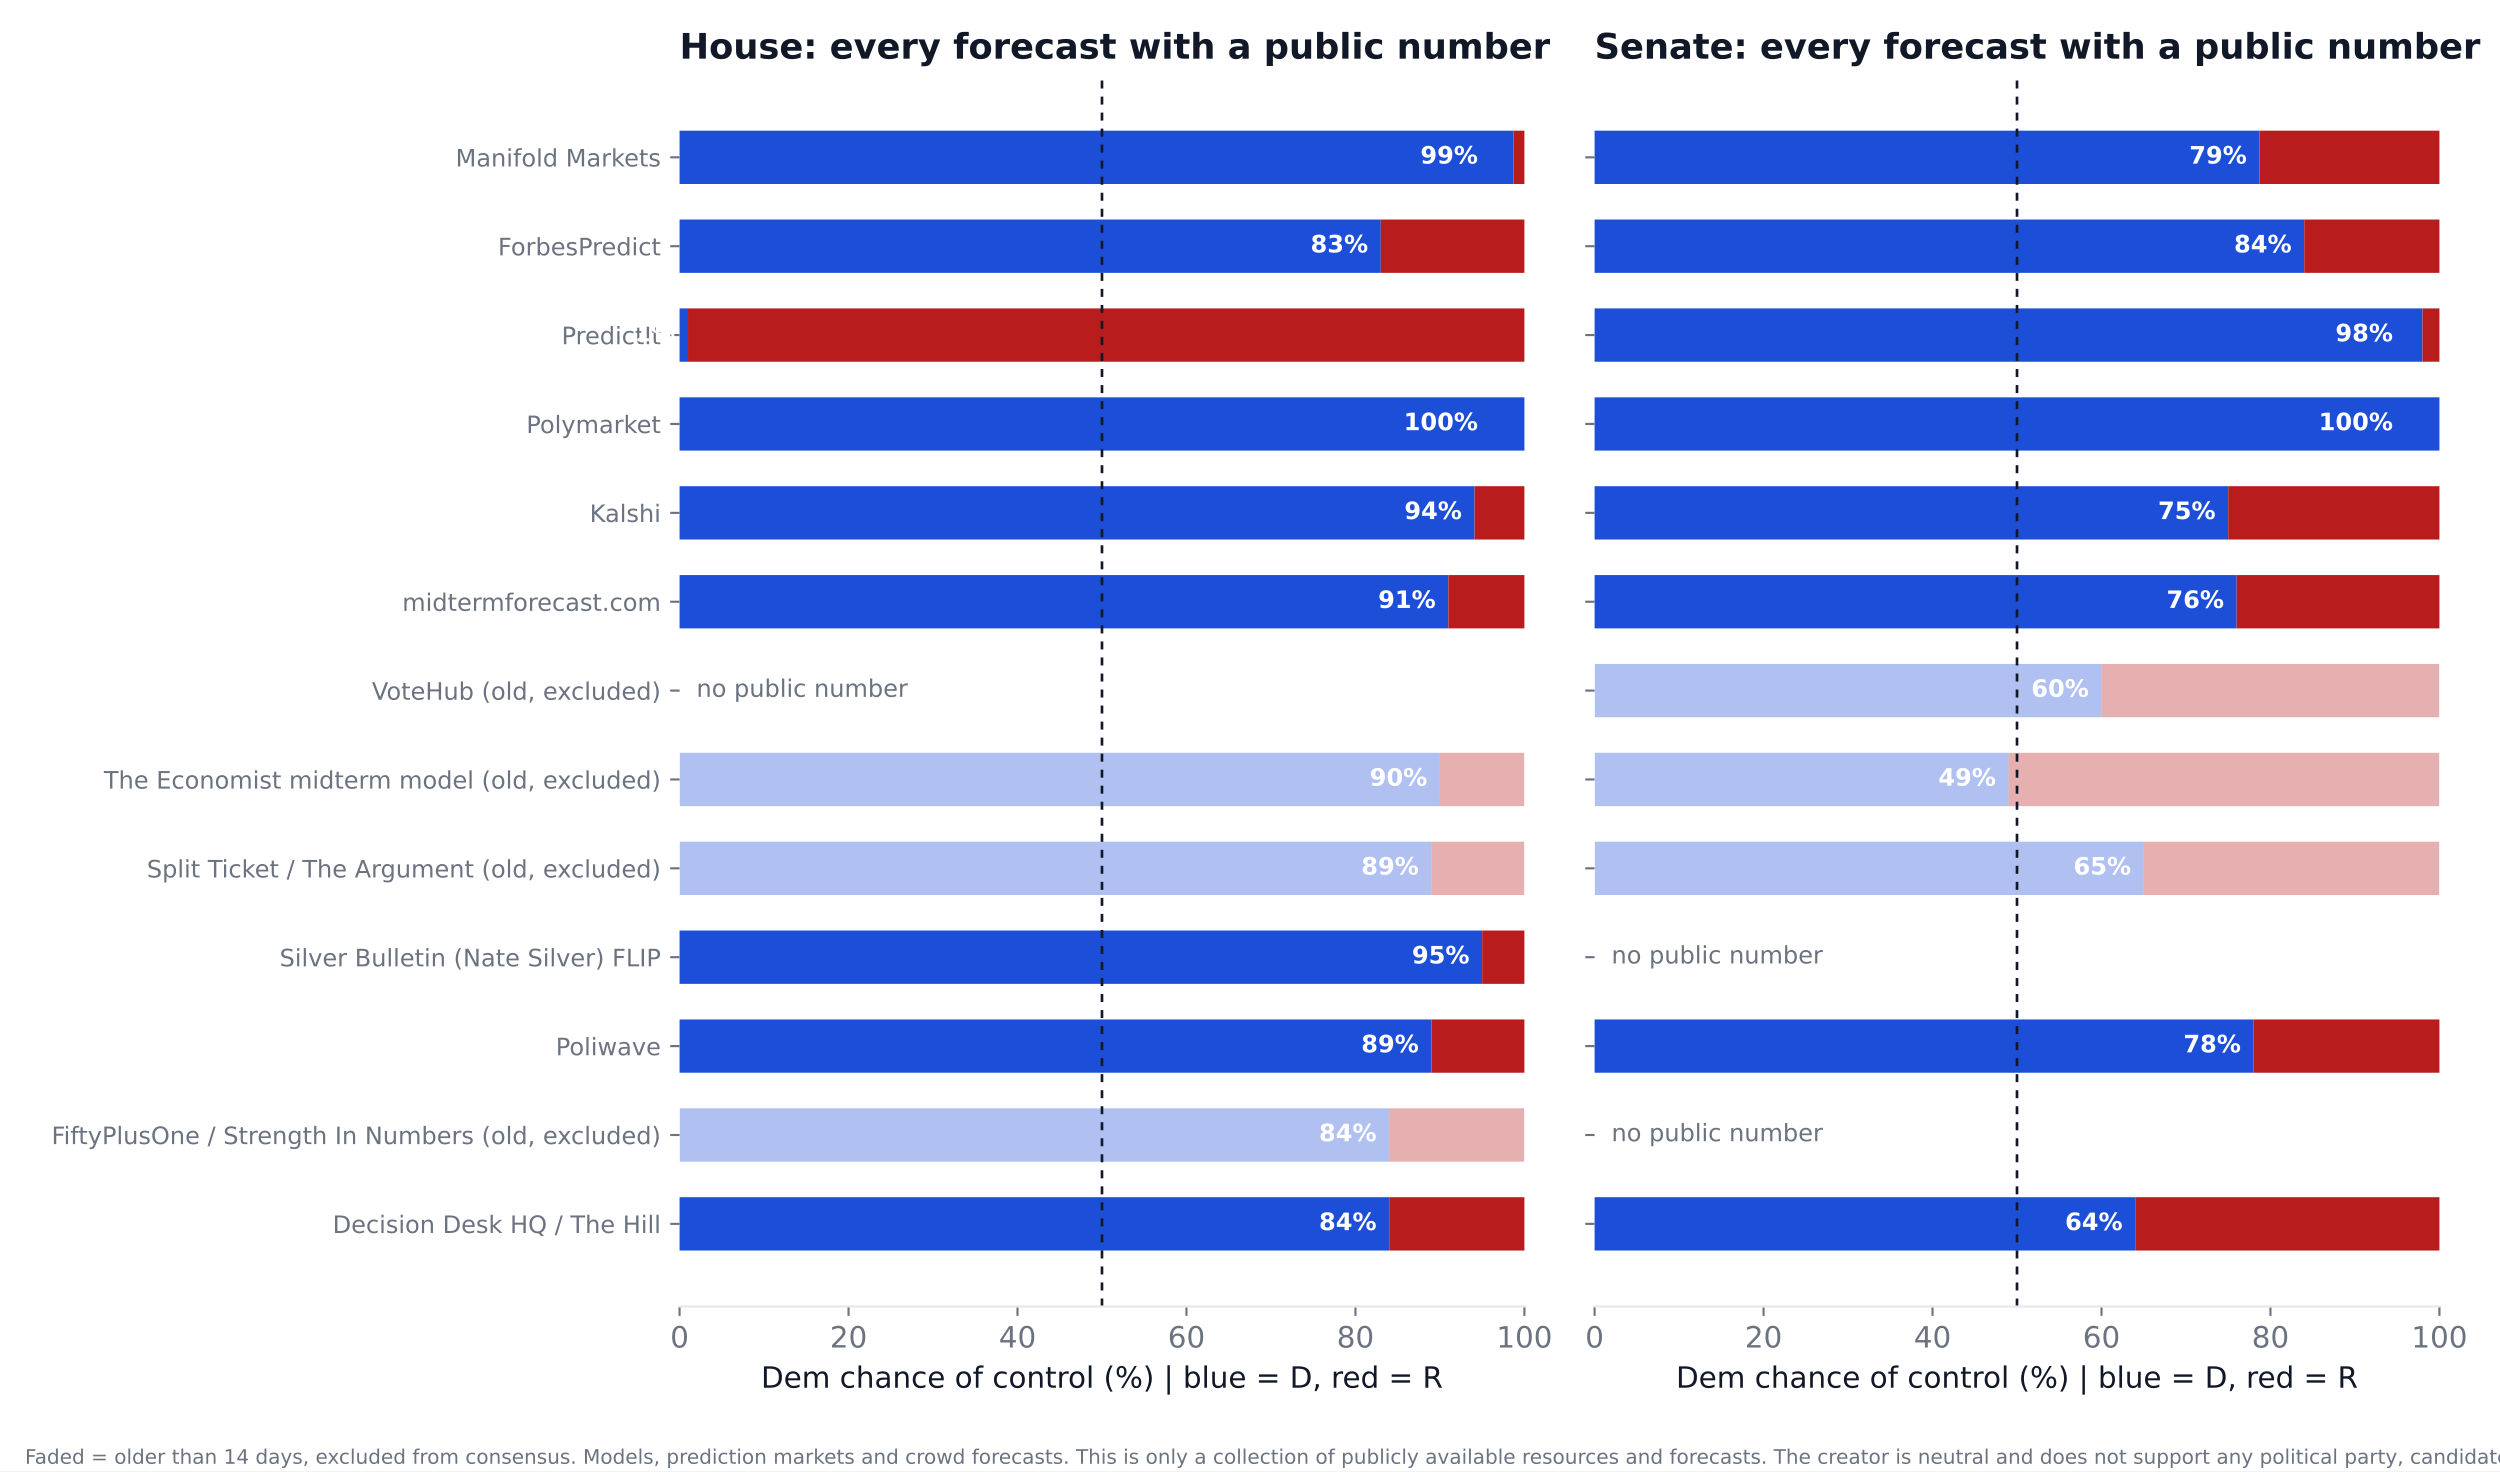
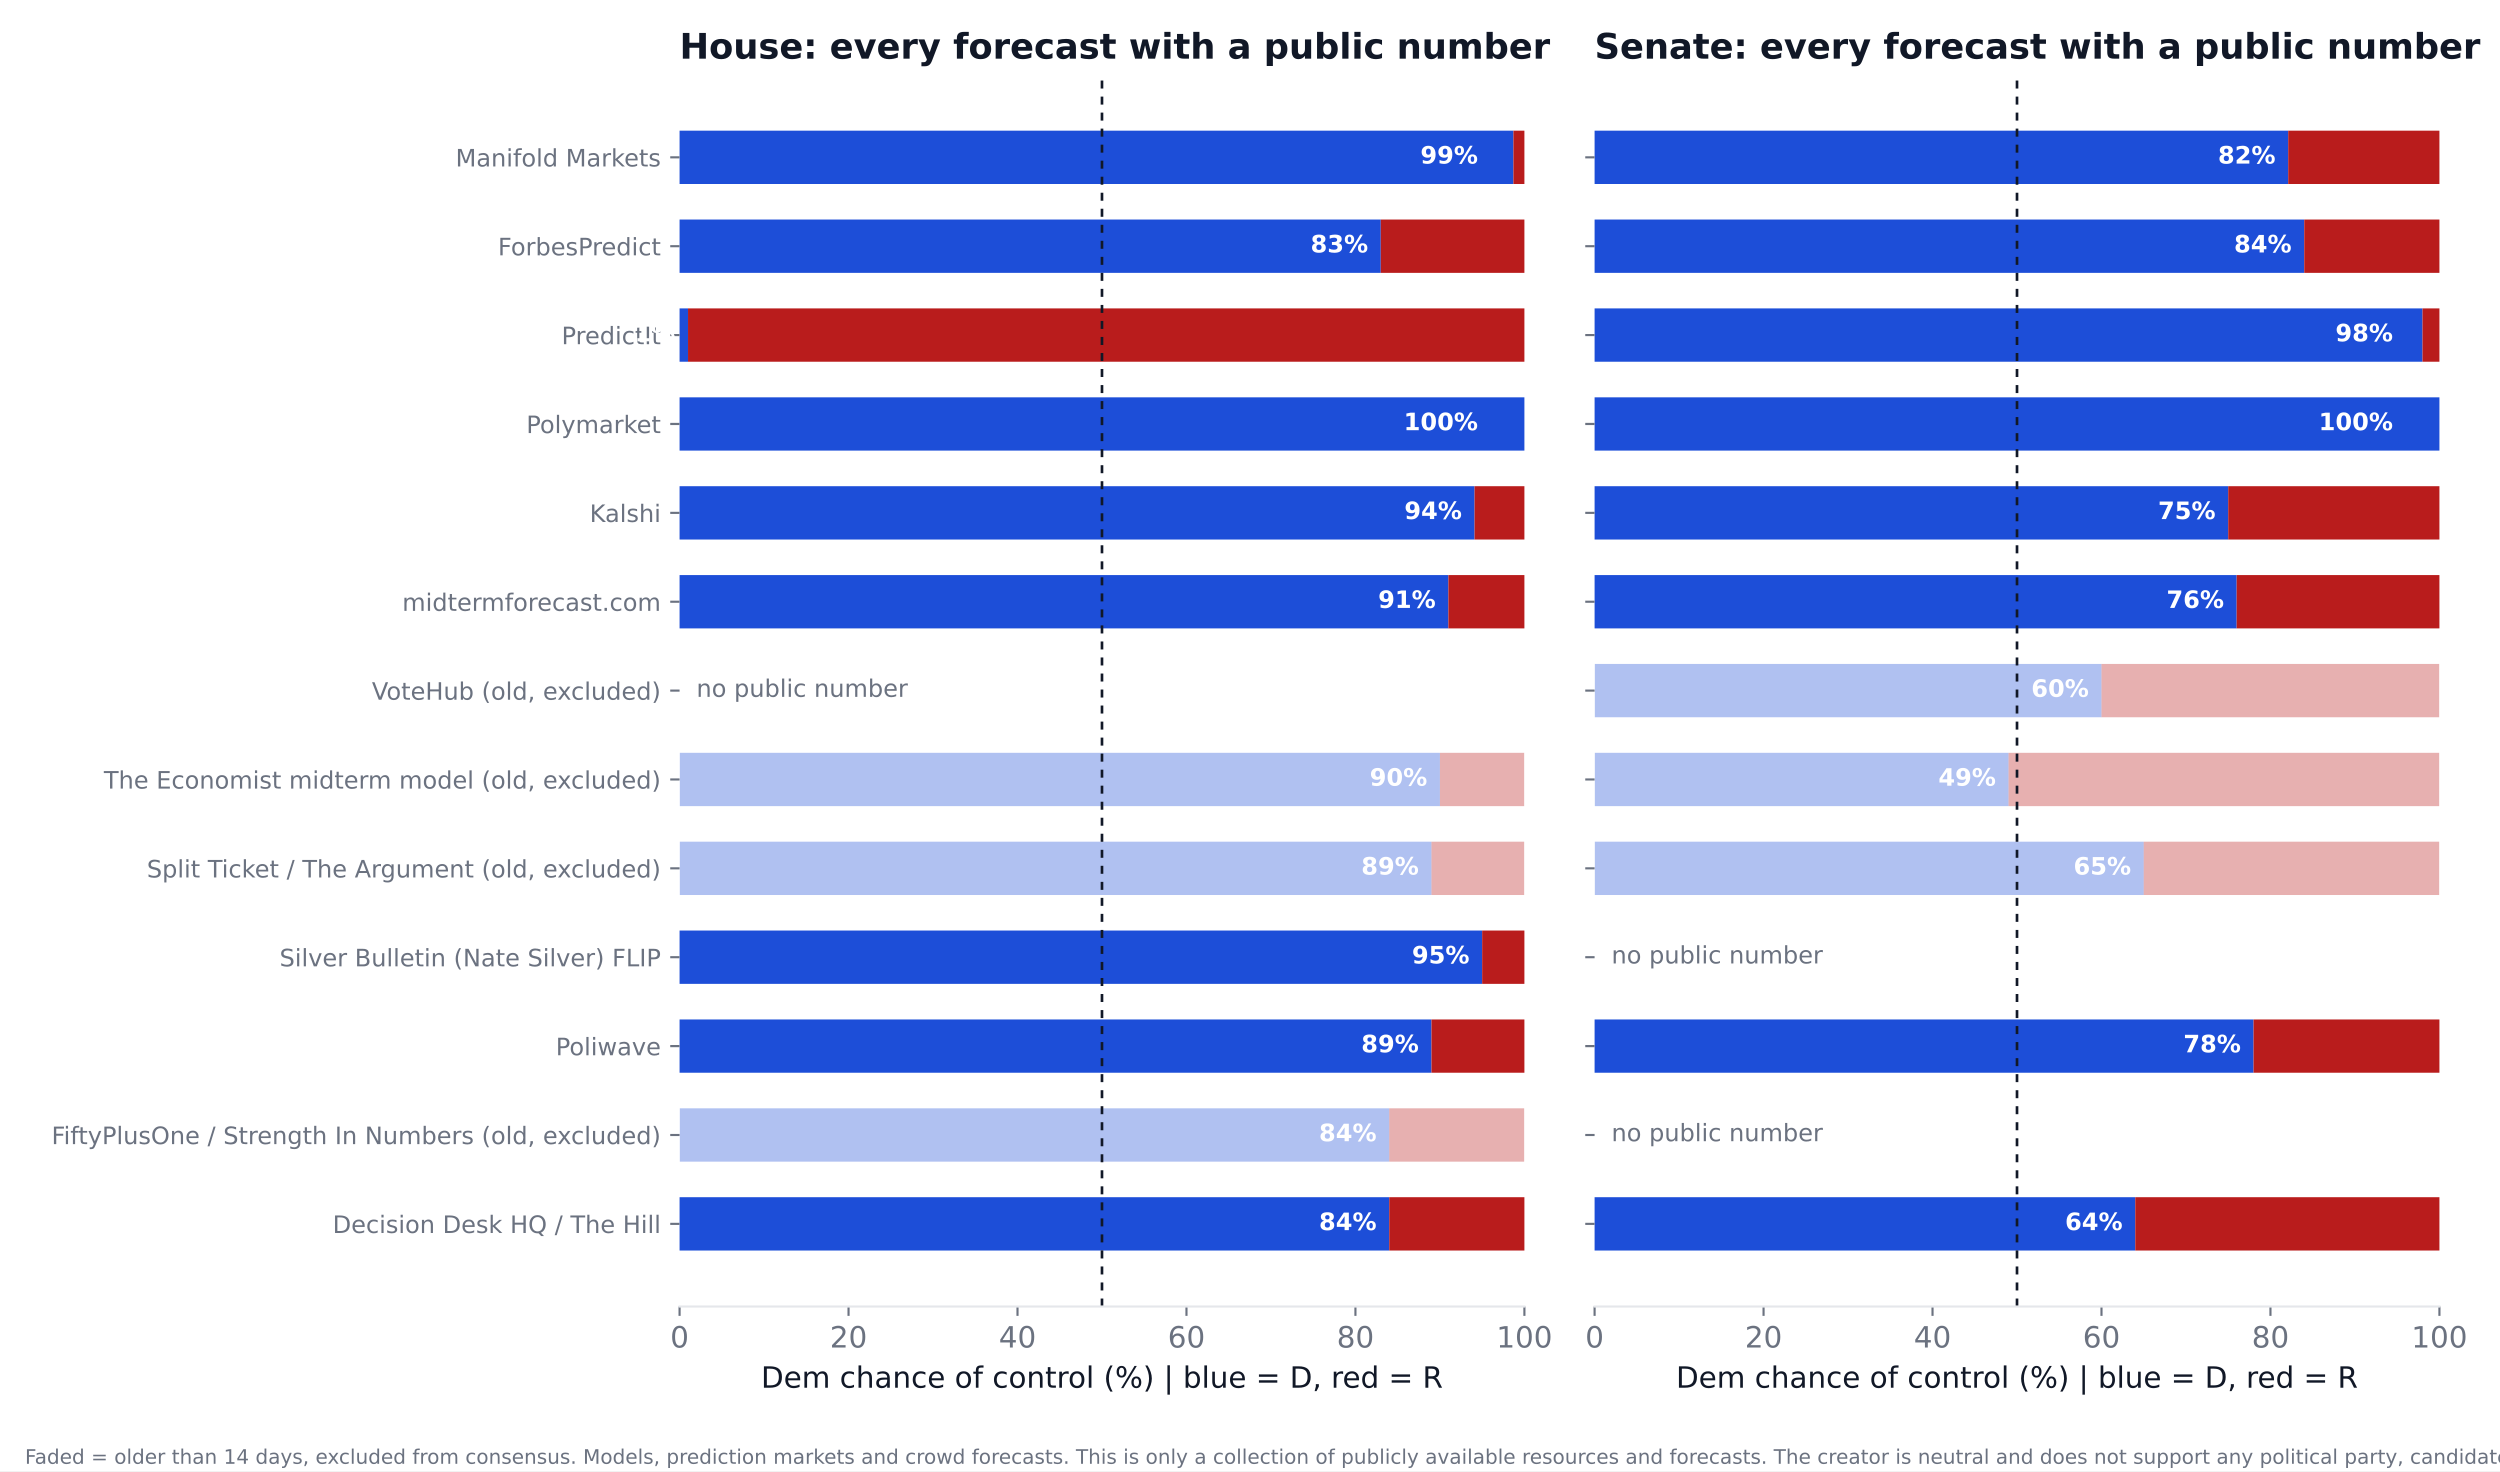
<svg xmlns="http://www.w3.org/2000/svg" xmlns:xlink="http://www.w3.org/1999/xlink" width="936pt" height="550.8pt" viewBox="0 0 936 550.8" version="1.1">
  <defs>
    <style type="text/css">*{stroke-linejoin: round; stroke-linecap: butt}</style>
  </defs>
  <g id="figure_1">
    <g id="patch_1">
      <path d="M 0 550.8  L 936 550.8  L 936 0  L 0 0  z " style="fill: #ffffff" />
    </g>
    <g id="axes_1">
      <g id="patch_2">
        <path d="M 254.433 489.159  L 570.736 489.159  L 570.736 27.96  L 254.433 27.96  z " style="fill: #ffffff" />
      </g>
      <g id="patch_3">
-         <path d="M 254.433 468.195  L 520.128 468.195  L 520.128 448.23  L 254.433 448.23  z " clip-path="url(#pe085928f93)" style="fill: #1d4ed8" />
+         <path d="M 254.433 468.195  L 520.128 468.195  L 520.128 448.23  L 254.433 448.23  z " clip-path="url(#p61a0190a46)" style="fill: #1d4ed8" />
      </g>
      <g id="patch_4">
-         <path d="M 520.128 468.195  L 570.736 468.195  L 570.736 448.23  L 520.128 448.23  z " clip-path="url(#pe085928f93)" style="fill: #b91c1c" />
+         <path d="M 520.128 468.195  L 570.736 468.195  L 570.736 448.23  L 520.128 448.23  z " clip-path="url(#p61a0190a46)" style="fill: #b91c1c" />
      </g>
      <g id="patch_5">
-         <path d="M 254.433 434.919  L 520.128 434.919  L 520.128 414.954  L 254.433 414.954  z " clip-path="url(#pe085928f93)" style="fill: #1d4ed8; opacity: 0.35" />
+         <path d="M 254.433 434.919  L 520.128 434.919  L 520.128 414.954  L 254.433 414.954  z " clip-path="url(#p61a0190a46)" style="fill: #1d4ed8; opacity: 0.35" />
      </g>
      <g id="patch_6">
-         <path d="M 520.128 434.919  L 570.736 434.919  L 570.736 414.954  L 520.128 414.954  z " clip-path="url(#pe085928f93)" style="fill: #b91c1c; opacity: 0.35" />
+         <path d="M 520.128 434.919  L 570.736 434.919  L 570.736 414.954  L 520.128 414.954  z " clip-path="url(#p61a0190a46)" style="fill: #b91c1c; opacity: 0.35" />
      </g>
      <g id="patch_7">
-         <path d="M 254.433 401.644  L 535.943 401.644  L 535.943 381.679  L 254.433 381.679  z " clip-path="url(#pe085928f93)" style="fill: #1d4ed8" />
+         <path d="M 254.433 401.644  L 535.943 401.644  L 535.943 381.679  L 254.433 381.679  z " clip-path="url(#p61a0190a46)" style="fill: #1d4ed8" />
      </g>
      <g id="patch_8">
-         <path d="M 535.943 401.644  L 570.736 401.644  L 570.736 381.679  L 535.943 381.679  z " clip-path="url(#pe085928f93)" style="fill: #b91c1c" />
+         <path d="M 535.943 401.644  L 570.736 401.644  L 570.736 381.679  L 535.943 381.679  z " clip-path="url(#p61a0190a46)" style="fill: #b91c1c" />
      </g>
      <g id="patch_9">
-         <path d="M 254.433 368.368  L 554.921 368.368  L 554.921 348.403  L 254.433 348.403  z " clip-path="url(#pe085928f93)" style="fill: #1d4ed8" />
+         <path d="M 254.433 368.368  L 554.921 368.368  L 554.921 348.403  L 254.433 348.403  z " clip-path="url(#p61a0190a46)" style="fill: #1d4ed8" />
      </g>
      <g id="patch_10">
-         <path d="M 554.921 368.368  L 570.736 368.368  L 570.736 348.403  L 554.921 348.403  z " clip-path="url(#pe085928f93)" style="fill: #b91c1c" />
+         <path d="M 554.921 368.368  L 570.736 368.368  L 570.736 348.403  L 554.921 348.403  z " clip-path="url(#p61a0190a46)" style="fill: #b91c1c" />
      </g>
      <g id="patch_11">
-         <path d="M 254.433 335.093  L 535.943 335.093  L 535.943 315.128  L 254.433 315.128  z " clip-path="url(#pe085928f93)" style="fill: #1d4ed8; opacity: 0.35" />
+         <path d="M 254.433 335.093  L 535.943 335.093  L 535.943 315.128  L 254.433 315.128  z " clip-path="url(#p61a0190a46)" style="fill: #1d4ed8; opacity: 0.35" />
      </g>
      <g id="patch_12">
-         <path d="M 535.943 335.093  L 570.736 335.093  L 570.736 315.128  L 535.943 315.128  z " clip-path="url(#pe085928f93)" style="fill: #b91c1c; opacity: 0.35" />
+         <path d="M 535.943 335.093  L 570.736 335.093  L 570.736 315.128  L 535.943 315.128  z " clip-path="url(#p61a0190a46)" style="fill: #b91c1c; opacity: 0.35" />
      </g>
      <g id="patch_13">
-         <path d="M 254.433 301.817  L 539.106 301.817  L 539.106 281.852  L 254.433 281.852  z " clip-path="url(#pe085928f93)" style="fill: #1d4ed8; opacity: 0.35" />
+         <path d="M 254.433 301.817  L 539.106 301.817  L 539.106 281.852  L 254.433 281.852  z " clip-path="url(#p61a0190a46)" style="fill: #1d4ed8; opacity: 0.35" />
      </g>
      <g id="patch_14">
-         <path d="M 539.106 301.817  L 570.736 301.817  L 570.736 281.852  L 539.106 281.852  z " clip-path="url(#pe085928f93)" style="fill: #b91c1c; opacity: 0.35" />
+         <path d="M 539.106 301.817  L 570.736 301.817  L 570.736 281.852  L 539.106 281.852  z " clip-path="url(#p61a0190a46)" style="fill: #b91c1c; opacity: 0.35" />
      </g>
      <g id="patch_15">
-         <path d="M 254.433 235.266  L 542.269 235.266  L 542.269 215.301  L 254.433 215.301  z " clip-path="url(#pe085928f93)" style="fill: #1d4ed8" />
+         <path d="M 254.433 235.266  L 542.269 235.266  L 542.269 215.301  L 254.433 215.301  z " clip-path="url(#p61a0190a46)" style="fill: #1d4ed8" />
      </g>
      <g id="patch_16">
-         <path d="M 542.269 235.266  L 570.736 235.266  L 570.736 215.301  L 542.269 215.301  z " clip-path="url(#pe085928f93)" style="fill: #b91c1c" />
+         <path d="M 542.269 235.266  L 570.736 235.266  L 570.736 215.301  L 542.269 215.301  z " clip-path="url(#p61a0190a46)" style="fill: #b91c1c" />
      </g>
      <g id="patch_17">
-         <path d="M 254.433 201.991  L 552.074 201.991  L 552.074 182.026  L 254.433 182.026  z " clip-path="url(#pe085928f93)" style="fill: #1d4ed8" />
+         <path d="M 254.433 201.991  L 552.074 201.991  L 552.074 182.026  L 254.433 182.026  z " clip-path="url(#p61a0190a46)" style="fill: #1d4ed8" />
      </g>
      <g id="patch_18">
-         <path d="M 552.074 201.991  L 570.736 201.991  L 570.736 182.026  L 552.074 182.026  z " clip-path="url(#pe085928f93)" style="fill: #b91c1c" />
+         <path d="M 552.074 201.991  L 570.736 201.991  L 570.736 182.026  L 552.074 182.026  z " clip-path="url(#p61a0190a46)" style="fill: #b91c1c" />
      </g>
      <g id="patch_19">
-         <path d="M 254.433 168.715  L 570.736 168.715  L 570.736 148.75  L 254.433 148.75  z " clip-path="url(#pe085928f93)" style="fill: #1d4ed8" />
+         <path d="M 254.433 168.715  L 570.736 168.715  L 570.736 148.75  L 254.433 148.75  z " clip-path="url(#p61a0190a46)" style="fill: #1d4ed8" />
      </g>
      <g id="patch_20">
-         <path d="M 570.736 168.715  L 570.736 168.715  L 570.736 148.75  L 570.736 148.75  z " clip-path="url(#pe085928f93)" style="fill: #b91c1c" />
+         <path d="M 570.736 168.715  L 570.736 168.715  L 570.736 148.75  L 570.736 148.75  z " clip-path="url(#p61a0190a46)" style="fill: #b91c1c" />
      </g>
      <g id="patch_21">
-         <path d="M 254.433 135.44  L 257.596 135.44  L 257.596 115.475  L 254.433 115.475  z " clip-path="url(#pe085928f93)" style="fill: #1d4ed8" />
+         <path d="M 254.433 135.44  L 257.596 135.44  L 257.596 115.475  L 254.433 115.475  z " clip-path="url(#p61a0190a46)" style="fill: #1d4ed8" />
      </g>
      <g id="patch_22">
-         <path d="M 257.596 135.44  L 570.736 135.44  L 570.736 115.475  L 257.596 115.475  z " clip-path="url(#pe085928f93)" style="fill: #b91c1c" />
+         <path d="M 257.596 135.44  L 570.736 135.44  L 570.736 115.475  L 257.596 115.475  z " clip-path="url(#p61a0190a46)" style="fill: #b91c1c" />
      </g>
      <g id="patch_23">
-         <path d="M 254.433 102.164  L 516.965 102.164  L 516.965 82.199  L 254.433 82.199  z " clip-path="url(#pe085928f93)" style="fill: #1d4ed8" />
+         <path d="M 254.433 102.164  L 516.965 102.164  L 516.965 82.199  L 254.433 82.199  z " clip-path="url(#p61a0190a46)" style="fill: #1d4ed8" />
      </g>
      <g id="patch_24">
-         <path d="M 516.965 102.164  L 570.736 102.164  L 570.736 82.199  L 516.965 82.199  z " clip-path="url(#pe085928f93)" style="fill: #b91c1c" />
+         <path d="M 516.965 102.164  L 570.736 102.164  L 570.736 82.199  L 516.965 82.199  z " clip-path="url(#p61a0190a46)" style="fill: #b91c1c" />
      </g>
      <g id="patch_25">
-         <path d="M 254.433 68.889  L 566.624 68.889  L 566.624 48.924  L 254.433 48.924  z " clip-path="url(#pe085928f93)" style="fill: #1d4ed8" />
+         <path d="M 254.433 68.889  L 566.624 68.889  L 566.624 48.924  L 254.433 48.924  z " clip-path="url(#p61a0190a46)" style="fill: #1d4ed8" />
      </g>
      <g id="patch_26">
-         <path d="M 566.624 68.889  L 570.736 68.889  L 570.736 48.924  L 566.624 48.924  z " clip-path="url(#pe085928f93)" style="fill: #b91c1c" />
+         <path d="M 566.624 68.889  L 570.736 68.889  L 570.736 48.924  L 566.624 48.924  z " clip-path="url(#p61a0190a46)" style="fill: #b91c1c" />
      </g>
      <g id="matplotlib.axis_1">
        <g id="xtick_1">
          <g id="line2d_1">
            <defs>
-               <path id="m2297e5b538" d="M 0 0  L 0 3.5  " style="stroke: #6b7280; stroke-width: 0.8" />
+               <path id="ma696a1e3f5" d="M 0 0  L 0 3.5  " style="stroke: #6b7280; stroke-width: 0.8" />
            </defs>
            <g>
-               <use xlink:href="#m2297e5b538" x="254.433" y="489.159" style="fill: #6b7280; stroke: #6b7280; stroke-width: 0.8" />
+               <use xlink:href="#ma696a1e3f5" x="254.433" y="489.159" style="fill: #6b7280; stroke: #6b7280; stroke-width: 0.8" />
            </g>
          </g>
          <g id="text_1">
            <text style="font-size: 11px; font-family: 'DejaVu Sans'; text-anchor: middle; fill: #6b7280" x="254.433" y="504.516" transform="rotate(-0 254.4325 504.516)">0</text>
          </g>
        </g>
        <g id="xtick_2">
          <g id="line2d_2">
            <g>
-               <use xlink:href="#m2297e5b538" x="317.693" y="489.159" style="fill: #6b7280; stroke: #6b7280; stroke-width: 0.8" />
+               <use xlink:href="#ma696a1e3f5" x="317.693" y="489.159" style="fill: #6b7280; stroke: #6b7280; stroke-width: 0.8" />
            </g>
          </g>
          <g id="text_2">
            <text style="font-size: 11px; font-family: 'DejaVu Sans'; text-anchor: middle; fill: #6b7280" x="317.693" y="504.516" transform="rotate(-0 317.6932 504.516)">20</text>
          </g>
        </g>
        <g id="xtick_3">
          <g id="line2d_3">
            <g>
-               <use xlink:href="#m2297e5b538" x="380.954" y="489.159" style="fill: #6b7280; stroke: #6b7280; stroke-width: 0.8" />
+               <use xlink:href="#ma696a1e3f5" x="380.954" y="489.159" style="fill: #6b7280; stroke: #6b7280; stroke-width: 0.8" />
            </g>
          </g>
          <g id="text_3">
            <text style="font-size: 11px; font-family: 'DejaVu Sans'; text-anchor: middle; fill: #6b7280" x="380.954" y="504.516" transform="rotate(-0 380.954 504.516)">40</text>
          </g>
        </g>
        <g id="xtick_4">
          <g id="line2d_4">
            <g>
-               <use xlink:href="#m2297e5b538" x="444.215" y="489.159" style="fill: #6b7280; stroke: #6b7280; stroke-width: 0.8" />
+               <use xlink:href="#ma696a1e3f5" x="444.215" y="489.159" style="fill: #6b7280; stroke: #6b7280; stroke-width: 0.8" />
            </g>
          </g>
          <g id="text_4">
            <text style="font-size: 11px; font-family: 'DejaVu Sans'; text-anchor: middle; fill: #6b7280" x="444.215" y="504.516" transform="rotate(-0 444.2147 504.516)">60</text>
          </g>
        </g>
        <g id="xtick_5">
          <g id="line2d_5">
            <g>
-               <use xlink:href="#m2297e5b538" x="507.476" y="489.159" style="fill: #6b7280; stroke: #6b7280; stroke-width: 0.8" />
+               <use xlink:href="#ma696a1e3f5" x="507.476" y="489.159" style="fill: #6b7280; stroke: #6b7280; stroke-width: 0.8" />
            </g>
          </g>
          <g id="text_5">
            <text style="font-size: 11px; font-family: 'DejaVu Sans'; text-anchor: middle; fill: #6b7280" x="507.476" y="504.516" transform="rotate(-0 507.4755 504.516)">80</text>
          </g>
        </g>
        <g id="xtick_6">
          <g id="line2d_6">
            <g>
-               <use xlink:href="#m2297e5b538" x="570.736" y="489.159" style="fill: #6b7280; stroke: #6b7280; stroke-width: 0.8" />
+               <use xlink:href="#ma696a1e3f5" x="570.736" y="489.159" style="fill: #6b7280; stroke: #6b7280; stroke-width: 0.8" />
            </g>
          </g>
          <g id="text_6">
            <text style="font-size: 11px; font-family: 'DejaVu Sans'; text-anchor: middle; fill: #6b7280" x="570.736" y="504.516" transform="rotate(-0 570.7363 504.516)">100</text>
          </g>
        </g>
        <g id="text_7">
          <text style="font-size: 11px; font-family: 'DejaVu Sans'; text-anchor: middle; fill: #111827" x="412.584" y="519.565" transform="rotate(-0 412.5844 519.565)">Dem chance of control (%)  |  blue = D, red = R</text>
        </g>
      </g>
      <g id="matplotlib.axis_2">
        <g id="ytick_1">
          <g id="line2d_7">
            <defs>
-               <path id="m5efbb55909" d="M 0 0  L -3.5 0  " style="stroke: #6b7280; stroke-width: 0.8" />
+               <path id="m14db33ecf3" d="M 0 0  L -3.5 0  " style="stroke: #6b7280; stroke-width: 0.8" />
            </defs>
            <g>
-               <use xlink:href="#m5efbb55909" x="254.433" y="458.212" style="fill: #6b7280; stroke: #6b7280; stroke-width: 0.8" />
+               <use xlink:href="#m14db33ecf3" x="254.433" y="458.212" style="fill: #6b7280; stroke: #6b7280; stroke-width: 0.8" />
            </g>
          </g>
          <g id="text_8">
            <text style="font-size: 9px; font-family: 'DejaVu Sans'; text-anchor: end; fill: #6b7280" x="247.433" y="461.632" transform="rotate(-0 247.4325 461.6316)">Decision Desk HQ / The Hill</text>
          </g>
        </g>
        <g id="ytick_2">
          <g id="line2d_8">
            <g>
-               <use xlink:href="#m5efbb55909" x="254.433" y="424.937" style="fill: #6b7280; stroke: #6b7280; stroke-width: 0.8" />
+               <use xlink:href="#m14db33ecf3" x="254.433" y="424.937" style="fill: #6b7280; stroke: #6b7280; stroke-width: 0.8" />
            </g>
          </g>
          <g id="text_9">
            <text style="font-size: 9px; font-family: 'DejaVu Sans'; text-anchor: end; fill: #6b7280" x="247.433" y="428.356" transform="rotate(-0 247.4325 428.3561)">FiftyPlusOne / Strength In Numbers (old, excluded)</text>
          </g>
        </g>
        <g id="ytick_3">
          <g id="line2d_9">
            <g>
-               <use xlink:href="#m5efbb55909" x="254.433" y="391.661" style="fill: #6b7280; stroke: #6b7280; stroke-width: 0.8" />
+               <use xlink:href="#m14db33ecf3" x="254.433" y="391.661" style="fill: #6b7280; stroke: #6b7280; stroke-width: 0.8" />
            </g>
          </g>
          <g id="text_10">
            <text style="font-size: 9px; font-family: 'DejaVu Sans'; text-anchor: end; fill: #6b7280" x="247.433" y="395.081" transform="rotate(-0 247.4325 395.0806)">Poliwave</text>
          </g>
        </g>
        <g id="ytick_4">
          <g id="line2d_10">
            <g>
-               <use xlink:href="#m5efbb55909" x="254.433" y="358.386" style="fill: #6b7280; stroke: #6b7280; stroke-width: 0.8" />
+               <use xlink:href="#m14db33ecf3" x="254.433" y="358.386" style="fill: #6b7280; stroke: #6b7280; stroke-width: 0.8" />
            </g>
          </g>
          <g id="text_11">
            <text style="font-size: 9px; font-family: 'DejaVu Sans'; text-anchor: end; fill: #6b7280" x="247.433" y="361.805" transform="rotate(-0 247.4325 361.8051)">Silver Bulletin (Nate Silver) FLIP</text>
          </g>
        </g>
        <g id="ytick_5">
          <g id="line2d_11">
            <g>
-               <use xlink:href="#m5efbb55909" x="254.433" y="325.11" style="fill: #6b7280; stroke: #6b7280; stroke-width: 0.8" />
+               <use xlink:href="#m14db33ecf3" x="254.433" y="325.11" style="fill: #6b7280; stroke: #6b7280; stroke-width: 0.8" />
            </g>
          </g>
          <g id="text_12">
            <text style="font-size: 9px; font-family: 'DejaVu Sans'; text-anchor: end; fill: #6b7280" x="247.433" y="328.53" transform="rotate(-0 247.4325 328.5296)">Split Ticket / The Argument (old, excluded)</text>
          </g>
        </g>
        <g id="ytick_6">
          <g id="line2d_12">
            <g>
-               <use xlink:href="#m5efbb55909" x="254.433" y="291.835" style="fill: #6b7280; stroke: #6b7280; stroke-width: 0.8" />
+               <use xlink:href="#m14db33ecf3" x="254.433" y="291.835" style="fill: #6b7280; stroke: #6b7280; stroke-width: 0.8" />
            </g>
          </g>
          <g id="text_13">
            <text style="font-size: 9px; font-family: 'DejaVu Sans'; text-anchor: end; fill: #6b7280" x="247.433" y="295.254" transform="rotate(-0 247.4325 295.2541)">The Economist midterm model (old, excluded)</text>
          </g>
        </g>
        <g id="ytick_7">
          <g id="line2d_13">
            <g>
-               <use xlink:href="#m5efbb55909" x="254.433" y="258.559" style="fill: #6b7280; stroke: #6b7280; stroke-width: 0.8" />
+               <use xlink:href="#m14db33ecf3" x="254.433" y="258.559" style="fill: #6b7280; stroke: #6b7280; stroke-width: 0.8" />
            </g>
          </g>
          <g id="text_14">
            <text style="font-size: 9px; font-family: 'DejaVu Sans'; text-anchor: end; fill: #6b7280" x="247.433" y="261.979" transform="rotate(-0 247.4325 261.9786)">VoteHub (old, excluded)</text>
          </g>
        </g>
        <g id="ytick_8">
          <g id="line2d_14">
            <g>
-               <use xlink:href="#m5efbb55909" x="254.433" y="225.284" style="fill: #6b7280; stroke: #6b7280; stroke-width: 0.8" />
+               <use xlink:href="#m14db33ecf3" x="254.433" y="225.284" style="fill: #6b7280; stroke: #6b7280; stroke-width: 0.8" />
            </g>
          </g>
          <g id="text_15">
            <text style="font-size: 9px; font-family: 'DejaVu Sans'; text-anchor: end; fill: #6b7280" x="247.433" y="228.703" transform="rotate(-0 247.4325 228.7031)">midtermforecast.com</text>
          </g>
        </g>
        <g id="ytick_9">
          <g id="line2d_15">
            <g>
-               <use xlink:href="#m5efbb55909" x="254.433" y="192.008" style="fill: #6b7280; stroke: #6b7280; stroke-width: 0.8" />
+               <use xlink:href="#m14db33ecf3" x="254.433" y="192.008" style="fill: #6b7280; stroke: #6b7280; stroke-width: 0.8" />
            </g>
          </g>
          <g id="text_16">
            <text style="font-size: 9px; font-family: 'DejaVu Sans'; text-anchor: end; fill: #6b7280" x="247.433" y="195.428" transform="rotate(-0 247.4325 195.4276)">Kalshi</text>
          </g>
        </g>
        <g id="ytick_10">
          <g id="line2d_16">
            <g>
-               <use xlink:href="#m5efbb55909" x="254.433" y="158.733" style="fill: #6b7280; stroke: #6b7280; stroke-width: 0.8" />
+               <use xlink:href="#m14db33ecf3" x="254.433" y="158.733" style="fill: #6b7280; stroke: #6b7280; stroke-width: 0.8" />
            </g>
          </g>
          <g id="text_17">
            <text style="font-size: 9px; font-family: 'DejaVu Sans'; text-anchor: end; fill: #6b7280" x="247.433" y="162.152" transform="rotate(-0 247.4325 162.1521)">Polymarket</text>
          </g>
        </g>
        <g id="ytick_11">
          <g id="line2d_17">
            <g>
-               <use xlink:href="#m5efbb55909" x="254.433" y="125.457" style="fill: #6b7280; stroke: #6b7280; stroke-width: 0.8" />
+               <use xlink:href="#m14db33ecf3" x="254.433" y="125.457" style="fill: #6b7280; stroke: #6b7280; stroke-width: 0.8" />
            </g>
          </g>
          <g id="text_18">
            <text style="font-size: 9px; font-family: 'DejaVu Sans'; text-anchor: end; fill: #6b7280" x="247.433" y="128.877" transform="rotate(-0 247.4325 128.8765)">PredictIt</text>
          </g>
        </g>
        <g id="ytick_12">
          <g id="line2d_18">
            <g>
-               <use xlink:href="#m5efbb55909" x="254.433" y="92.182" style="fill: #6b7280; stroke: #6b7280; stroke-width: 0.8" />
+               <use xlink:href="#m14db33ecf3" x="254.433" y="92.182" style="fill: #6b7280; stroke: #6b7280; stroke-width: 0.8" />
            </g>
          </g>
          <g id="text_19">
            <text style="font-size: 9px; font-family: 'DejaVu Sans'; text-anchor: end; fill: #6b7280" x="247.433" y="95.601" transform="rotate(-0 247.4325 95.60103)">ForbesPredict</text>
          </g>
        </g>
        <g id="ytick_13">
          <g id="line2d_19">
            <g>
-               <use xlink:href="#m5efbb55909" x="254.433" y="58.906" style="fill: #6b7280; stroke: #6b7280; stroke-width: 0.8" />
+               <use xlink:href="#m14db33ecf3" x="254.433" y="58.906" style="fill: #6b7280; stroke: #6b7280; stroke-width: 0.8" />
            </g>
          </g>
          <g id="text_20">
            <text style="font-size: 9px; font-family: 'DejaVu Sans'; text-anchor: end; fill: #6b7280" x="247.433" y="62.326" transform="rotate(-0 247.4325 62.32552)">Manifold Markets</text>
          </g>
        </g>
      </g>
      <g id="line2d_20">
-         <path d="M 412.584 489.159  L 412.584 27.96  " clip-path="url(#pe085928f93)" style="fill: none; stroke-dasharray: 3,3; stroke-dashoffset: 0; stroke: #111827" />
+         <path d="M 412.584 489.159  L 412.584 27.96  " clip-path="url(#p61a0190a46)" style="fill: none; stroke-dasharray: 3,3; stroke-dashoffset: 0; stroke: #111827" />
      </g>
      <g id="patch_27">
        <path d="M 254.433 489.159  L 570.736 489.159  " style="fill: none; stroke: #e5e7eb; stroke-width: 0.8; stroke-linejoin: miter; stroke-linecap: square" />
      </g>
      <g id="text_21">
        <text style="font-weight: 700; font-size: 9px; font-family: 'DejaVu Sans'; text-anchor: end; fill: #ffffff" x="515.383" y="460.55" transform="rotate(-0 515.3831 460.5502)">84%</text>
      </g>
      <g id="text_22">
        <text style="font-weight: 700; font-size: 9px; font-family: 'DejaVu Sans'; text-anchor: end; fill: #ffffff" x="515.383" y="427.275" transform="rotate(-0 515.3831 427.2747)">84%</text>
      </g>
      <g id="text_23">
        <text style="font-weight: 700; font-size: 9px; font-family: 'DejaVu Sans'; text-anchor: end; fill: #ffffff" x="531.198" y="393.999" transform="rotate(-0 531.1983 393.9992)">89%</text>
      </g>
      <g id="text_24">
        <text style="font-weight: 700; font-size: 9px; font-family: 'DejaVu Sans'; text-anchor: end; fill: #ffffff" x="550.177" y="360.724" transform="rotate(-0 550.1765 360.7237)">95%</text>
      </g>
      <g id="text_25">
        <text style="font-weight: 700; font-size: 9px; font-family: 'DejaVu Sans'; text-anchor: end; fill: #ffffff" x="531.198" y="327.448" transform="rotate(-0 531.1983 327.4482)">89%</text>
      </g>
      <g id="text_26">
        <text style="font-weight: 700; font-size: 9px; font-family: 'DejaVu Sans'; text-anchor: end; fill: #ffffff" x="534.361" y="294.173" transform="rotate(-0 534.3613 294.1727)">90%</text>
      </g>
      <g id="text_27">
        <text style="font-size: 9px; font-family: 'DejaVu Sans'; text-anchor: start; fill: #6b7280" x="260.759" y="260.898" transform="rotate(-0 260.7586 260.8975)">no public number</text>
      </g>
      <g id="text_28">
        <text style="font-weight: 700; font-size: 9px; font-family: 'DejaVu Sans'; text-anchor: end; fill: #ffffff" x="537.524" y="227.622" transform="rotate(-0 537.5244 227.6217)">91%</text>
      </g>
      <g id="text_29">
        <text style="font-weight: 700; font-size: 9px; font-family: 'DejaVu Sans'; text-anchor: end; fill: #ffffff" x="547.33" y="194.346" transform="rotate(-0 547.3298 194.3462)">94%</text>
      </g>
      <g id="text_30">
        <text style="font-weight: 700; font-size: 9px; font-family: 'DejaVu Sans'; text-anchor: end; fill: #ffffff" x="553.34" y="161.071" transform="rotate(-0 553.3395 161.0706)">100%</text>
      </g>
      <g id="text_31">
        <text style="font-weight: 700; font-size: 9px; font-family: 'DejaVu Sans'; text-anchor: end; fill: #ffffff" x="252.851" y="127.795" transform="rotate(-0 252.851 127.7951)">1%</text>
      </g>
      <g id="text_32">
        <text style="font-weight: 700; font-size: 9px; font-family: 'DejaVu Sans'; text-anchor: end; fill: #ffffff" x="512.22" y="94.52" transform="rotate(-0 512.2201 94.51963)">83%</text>
      </g>
      <g id="text_33">
        <text style="font-weight: 700; font-size: 9px; font-family: 'DejaVu Sans'; text-anchor: end; fill: #ffffff" x="553.34" y="61.244" transform="rotate(-0 553.3395 61.24412)">99%</text>
      </g>
      <g id="text_34">
        <text style="font-weight: 700; font-size: 13.2px; font-family: 'DejaVu Sans'; text-anchor: start; fill: #111827" x="254.433" y="21.96" transform="rotate(-0 254.4325 21.96)">House: every forecast with a public number</text>
      </g>
    </g>
    <g id="axes_2">
      <g id="patch_28">
        <path d="M 597.016 489.159  L 913.32 489.159  L 913.32 27.96  L 597.016 27.96  z " style="fill: #ffffff" />
      </g>
      <g id="patch_29">
-         <path d="M 597.016 468.195  L 799.451 468.195  L 799.451 448.23  L 597.016 448.23  z " clip-path="url(#pfde36e82d0)" style="fill: #1d4ed8" />
+         <path d="M 597.016 468.195  L 799.451 468.195  L 799.451 448.23  L 597.016 448.23  z " clip-path="url(#p7be55850fa)" style="fill: #1d4ed8" />
      </g>
      <g id="patch_30">
-         <path d="M 799.451 468.195  L 913.32 468.195  L 913.32 448.23  L 799.451 448.23  z " clip-path="url(#pfde36e82d0)" style="fill: #b91c1c" />
+         <path d="M 799.451 468.195  L 913.32 468.195  L 913.32 448.23  L 799.451 448.23  z " clip-path="url(#p7be55850fa)" style="fill: #b91c1c" />
      </g>
      <g id="patch_31">
-         <path d="M 597.016 401.644  L 843.733 401.644  L 843.733 381.679  L 597.016 381.679  z " clip-path="url(#pfde36e82d0)" style="fill: #1d4ed8" />
+         <path d="M 597.016 401.644  L 843.733 401.644  L 843.733 381.679  L 597.016 381.679  z " clip-path="url(#p7be55850fa)" style="fill: #1d4ed8" />
      </g>
      <g id="patch_32">
-         <path d="M 843.733 401.644  L 913.32 401.644  L 913.32 381.679  L 843.733 381.679  z " clip-path="url(#pfde36e82d0)" style="fill: #b91c1c" />
+         <path d="M 843.733 401.644  L 913.32 401.644  L 913.32 381.679  L 843.733 381.679  z " clip-path="url(#p7be55850fa)" style="fill: #b91c1c" />
      </g>
      <g id="patch_33">
-         <path d="M 597.016 335.093  L 802.614 335.093  L 802.614 315.128  L 597.016 315.128  z " clip-path="url(#pfde36e82d0)" style="fill: #1d4ed8; opacity: 0.35" />
+         <path d="M 597.016 335.093  L 802.614 335.093  L 802.614 315.128  L 597.016 315.128  z " clip-path="url(#p7be55850fa)" style="fill: #1d4ed8; opacity: 0.35" />
      </g>
      <g id="patch_34">
-         <path d="M 802.614 335.093  L 913.32 335.093  L 913.32 315.128  L 802.614 315.128  z " clip-path="url(#pfde36e82d0)" style="fill: #b91c1c; opacity: 0.35" />
+         <path d="M 802.614 335.093  L 913.32 335.093  L 913.32 315.128  L 802.614 315.128  z " clip-path="url(#p7be55850fa)" style="fill: #b91c1c; opacity: 0.35" />
      </g>
      <g id="patch_35">
-         <path d="M 597.016 301.817  L 752.005 301.817  L 752.005 281.852  L 597.016 281.852  z " clip-path="url(#pfde36e82d0)" style="fill: #1d4ed8; opacity: 0.35" />
+         <path d="M 597.016 301.817  L 752.005 301.817  L 752.005 281.852  L 597.016 281.852  z " clip-path="url(#p7be55850fa)" style="fill: #1d4ed8; opacity: 0.35" />
      </g>
      <g id="patch_36">
-         <path d="M 752.005 301.817  L 913.32 301.817  L 913.32 281.852  L 752.005 281.852  z " clip-path="url(#pfde36e82d0)" style="fill: #b91c1c; opacity: 0.35" />
+         <path d="M 752.005 301.817  L 913.32 301.817  L 913.32 281.852  L 752.005 281.852  z " clip-path="url(#p7be55850fa)" style="fill: #b91c1c; opacity: 0.35" />
      </g>
      <g id="patch_37">
-         <path d="M 597.016 268.542  L 786.798 268.542  L 786.798 248.577  L 597.016 248.577  z " clip-path="url(#pfde36e82d0)" style="fill: #1d4ed8; opacity: 0.35" />
+         <path d="M 597.016 268.542  L 786.798 268.542  L 786.798 248.577  L 597.016 248.577  z " clip-path="url(#p7be55850fa)" style="fill: #1d4ed8; opacity: 0.35" />
      </g>
      <g id="patch_38">
-         <path d="M 786.798 268.542  L 913.32 268.542  L 913.32 248.577  L 786.798 248.577  z " clip-path="url(#pfde36e82d0)" style="fill: #b91c1c; opacity: 0.35" />
+         <path d="M 786.798 268.542  L 913.32 268.542  L 913.32 248.577  L 786.798 248.577  z " clip-path="url(#p7be55850fa)" style="fill: #b91c1c; opacity: 0.35" />
      </g>
      <g id="patch_39">
-         <path d="M 597.016 235.266  L 837.407 235.266  L 837.407 215.301  L 597.016 215.301  z " clip-path="url(#pfde36e82d0)" style="fill: #1d4ed8" />
+         <path d="M 597.016 235.266  L 837.407 235.266  L 837.407 215.301  L 597.016 215.301  z " clip-path="url(#p7be55850fa)" style="fill: #1d4ed8" />
      </g>
      <g id="patch_40">
-         <path d="M 837.407 235.266  L 913.32 235.266  L 913.32 215.301  L 837.407 215.301  z " clip-path="url(#pfde36e82d0)" style="fill: #b91c1c" />
+         <path d="M 837.407 235.266  L 913.32 235.266  L 913.32 215.301  L 837.407 215.301  z " clip-path="url(#p7be55850fa)" style="fill: #b91c1c" />
      </g>
      <g id="patch_41">
-         <path d="M 597.016 201.991  L 834.244 201.991  L 834.244 182.026  L 597.016 182.026  z " clip-path="url(#pfde36e82d0)" style="fill: #1d4ed8" />
+         <path d="M 597.016 201.991  L 834.244 201.991  L 834.244 182.026  L 597.016 182.026  z " clip-path="url(#p7be55850fa)" style="fill: #1d4ed8" />
      </g>
      <g id="patch_42">
-         <path d="M 834.244 201.991  L 913.32 201.991  L 913.32 182.026  L 834.244 182.026  z " clip-path="url(#pfde36e82d0)" style="fill: #b91c1c" />
+         <path d="M 834.244 201.991  L 913.32 201.991  L 913.32 182.026  L 834.244 182.026  z " clip-path="url(#p7be55850fa)" style="fill: #b91c1c" />
      </g>
      <g id="patch_43">
-         <path d="M 597.016 168.715  L 913.32 168.715  L 913.32 148.75  L 597.016 148.75  z " clip-path="url(#pfde36e82d0)" style="fill: #1d4ed8" />
+         <path d="M 597.016 168.715  L 913.32 168.715  L 913.32 148.75  L 597.016 148.75  z " clip-path="url(#p7be55850fa)" style="fill: #1d4ed8" />
      </g>
      <g id="patch_44">
-         <path d="M 913.32 168.715  L 913.32 168.715  L 913.32 148.75  L 913.32 148.75  z " clip-path="url(#pfde36e82d0)" style="fill: #b91c1c" />
+         <path d="M 913.32 168.715  L 913.32 168.715  L 913.32 148.75  L 913.32 148.75  z " clip-path="url(#p7be55850fa)" style="fill: #b91c1c" />
      </g>
      <g id="patch_45">
-         <path d="M 597.016 135.44  L 906.994 135.44  L 906.994 115.475  L 597.016 115.475  z " clip-path="url(#pfde36e82d0)" style="fill: #1d4ed8" />
+         <path d="M 597.016 135.44  L 906.994 135.44  L 906.994 115.475  L 597.016 115.475  z " clip-path="url(#p7be55850fa)" style="fill: #1d4ed8" />
      </g>
      <g id="patch_46">
-         <path d="M 906.994 135.44  L 913.32 135.44  L 913.32 115.475  L 906.994 115.475  z " clip-path="url(#pfde36e82d0)" style="fill: #b91c1c" />
+         <path d="M 906.994 135.44  L 913.32 135.44  L 913.32 115.475  L 906.994 115.475  z " clip-path="url(#p7be55850fa)" style="fill: #b91c1c" />
      </g>
      <g id="patch_47">
-         <path d="M 597.016 102.164  L 862.711 102.164  L 862.711 82.199  L 597.016 82.199  z " clip-path="url(#pfde36e82d0)" style="fill: #1d4ed8" />
+         <path d="M 597.016 102.164  L 862.711 102.164  L 862.711 82.199  L 597.016 82.199  z " clip-path="url(#p7be55850fa)" style="fill: #1d4ed8" />
      </g>
      <g id="patch_48">
-         <path d="M 862.711 102.164  L 913.32 102.164  L 913.32 82.199  L 862.711 82.199  z " clip-path="url(#pfde36e82d0)" style="fill: #b91c1c" />
+         <path d="M 862.711 102.164  L 913.32 102.164  L 913.32 82.199  L 862.711 82.199  z " clip-path="url(#p7be55850fa)" style="fill: #b91c1c" />
      </g>
      <g id="patch_49">
-         <path d="M 597.016 68.889  L 845.947 68.889  L 845.947 48.924  L 597.016 48.924  z " clip-path="url(#pfde36e82d0)" style="fill: #1d4ed8" />
+         <path d="M 597.016 68.889  L 856.702 68.889  L 856.702 48.924  L 597.016 48.924  z " clip-path="url(#p7be55850fa)" style="fill: #1d4ed8" />
      </g>
      <g id="patch_50">
-         <path d="M 845.947 68.889  L 913.32 68.889  L 913.32 48.924  L 845.947 48.924  z " clip-path="url(#pfde36e82d0)" style="fill: #b91c1c" />
+         <path d="M 856.702 68.889  L 913.32 68.889  L 913.32 48.924  L 856.702 48.924  z " clip-path="url(#p7be55850fa)" style="fill: #b91c1c" />
      </g>
      <g id="matplotlib.axis_3">
        <g id="xtick_7">
          <g id="line2d_21">
            <g>
-               <use xlink:href="#m2297e5b538" x="597.016" y="489.159" style="fill: #6b7280; stroke: #6b7280; stroke-width: 0.8" />
+               <use xlink:href="#ma696a1e3f5" x="597.016" y="489.159" style="fill: #6b7280; stroke: #6b7280; stroke-width: 0.8" />
            </g>
          </g>
          <g id="text_35">
            <text style="font-size: 11px; font-family: 'DejaVu Sans'; text-anchor: middle; fill: #6b7280" x="597.016" y="504.516" transform="rotate(-0 597.0163 504.516)">0</text>
          </g>
        </g>
        <g id="xtick_8">
          <g id="line2d_22">
            <g>
-               <use xlink:href="#m2297e5b538" x="660.277" y="489.159" style="fill: #6b7280; stroke: #6b7280; stroke-width: 0.8" />
+               <use xlink:href="#ma696a1e3f5" x="660.277" y="489.159" style="fill: #6b7280; stroke: #6b7280; stroke-width: 0.8" />
            </g>
          </g>
          <g id="text_36">
            <text style="font-size: 11px; font-family: 'DejaVu Sans'; text-anchor: middle; fill: #6b7280" x="660.277" y="504.516" transform="rotate(-0 660.277 504.516)">20</text>
          </g>
        </g>
        <g id="xtick_9">
          <g id="line2d_23">
            <g>
-               <use xlink:href="#m2297e5b538" x="723.538" y="489.159" style="fill: #6b7280; stroke: #6b7280; stroke-width: 0.8" />
+               <use xlink:href="#ma696a1e3f5" x="723.538" y="489.159" style="fill: #6b7280; stroke: #6b7280; stroke-width: 0.8" />
            </g>
          </g>
          <g id="text_37">
            <text style="font-size: 11px; font-family: 'DejaVu Sans'; text-anchor: middle; fill: #6b7280" x="723.538" y="504.516" transform="rotate(-0 723.5377 504.516)">40</text>
          </g>
        </g>
        <g id="xtick_10">
          <g id="line2d_24">
            <g>
-               <use xlink:href="#m2297e5b538" x="786.798" y="489.159" style="fill: #6b7280; stroke: #6b7280; stroke-width: 0.8" />
+               <use xlink:href="#ma696a1e3f5" x="786.798" y="489.159" style="fill: #6b7280; stroke: #6b7280; stroke-width: 0.8" />
            </g>
          </g>
          <g id="text_38">
            <text style="font-size: 11px; font-family: 'DejaVu Sans'; text-anchor: middle; fill: #6b7280" x="786.798" y="504.516" transform="rotate(-0 786.7985 504.516)">60</text>
          </g>
        </g>
        <g id="xtick_11">
          <g id="line2d_25">
            <g>
-               <use xlink:href="#m2297e5b538" x="850.059" y="489.159" style="fill: #6b7280; stroke: #6b7280; stroke-width: 0.8" />
+               <use xlink:href="#ma696a1e3f5" x="850.059" y="489.159" style="fill: #6b7280; stroke: #6b7280; stroke-width: 0.8" />
            </g>
          </g>
          <g id="text_39">
            <text style="font-size: 11px; font-family: 'DejaVu Sans'; text-anchor: middle; fill: #6b7280" x="850.059" y="504.516" transform="rotate(-0 850.0593 504.516)">80</text>
          </g>
        </g>
        <g id="xtick_12">
          <g id="line2d_26">
            <g>
-               <use xlink:href="#m2297e5b538" x="913.32" y="489.159" style="fill: #6b7280; stroke: #6b7280; stroke-width: 0.8" />
+               <use xlink:href="#ma696a1e3f5" x="913.32" y="489.159" style="fill: #6b7280; stroke: #6b7280; stroke-width: 0.8" />
            </g>
          </g>
          <g id="text_40">
            <text style="font-size: 11px; font-family: 'DejaVu Sans'; text-anchor: middle; fill: #6b7280" x="913.32" y="504.516" transform="rotate(-0 913.32 504.516)">100</text>
          </g>
        </g>
        <g id="text_41">
          <text style="font-size: 11px; font-family: 'DejaVu Sans'; text-anchor: middle; fill: #111827" x="755.168" y="519.565" transform="rotate(-0 755.1681 519.565)">Dem chance of control (%)  |  blue = D, red = R</text>
        </g>
      </g>
      <g id="matplotlib.axis_4">
        <g id="ytick_14">
          <g id="line2d_27">
            <g>
-               <use xlink:href="#m5efbb55909" x="597.016" y="458.212" style="fill: #6b7280; stroke: #6b7280; stroke-width: 0.8" />
+               <use xlink:href="#m14db33ecf3" x="597.016" y="458.212" style="fill: #6b7280; stroke: #6b7280; stroke-width: 0.8" />
            </g>
          </g>
        </g>
        <g id="ytick_15">
          <g id="line2d_28">
            <g>
-               <use xlink:href="#m5efbb55909" x="597.016" y="424.937" style="fill: #6b7280; stroke: #6b7280; stroke-width: 0.8" />
+               <use xlink:href="#m14db33ecf3" x="597.016" y="424.937" style="fill: #6b7280; stroke: #6b7280; stroke-width: 0.8" />
            </g>
          </g>
        </g>
        <g id="ytick_16">
          <g id="line2d_29">
            <g>
-               <use xlink:href="#m5efbb55909" x="597.016" y="391.661" style="fill: #6b7280; stroke: #6b7280; stroke-width: 0.8" />
+               <use xlink:href="#m14db33ecf3" x="597.016" y="391.661" style="fill: #6b7280; stroke: #6b7280; stroke-width: 0.8" />
            </g>
          </g>
        </g>
        <g id="ytick_17">
          <g id="line2d_30">
            <g>
-               <use xlink:href="#m5efbb55909" x="597.016" y="358.386" style="fill: #6b7280; stroke: #6b7280; stroke-width: 0.8" />
+               <use xlink:href="#m14db33ecf3" x="597.016" y="358.386" style="fill: #6b7280; stroke: #6b7280; stroke-width: 0.8" />
            </g>
          </g>
        </g>
        <g id="ytick_18">
          <g id="line2d_31">
            <g>
-               <use xlink:href="#m5efbb55909" x="597.016" y="325.11" style="fill: #6b7280; stroke: #6b7280; stroke-width: 0.8" />
+               <use xlink:href="#m14db33ecf3" x="597.016" y="325.11" style="fill: #6b7280; stroke: #6b7280; stroke-width: 0.8" />
            </g>
          </g>
        </g>
        <g id="ytick_19">
          <g id="line2d_32">
            <g>
-               <use xlink:href="#m5efbb55909" x="597.016" y="291.835" style="fill: #6b7280; stroke: #6b7280; stroke-width: 0.8" />
+               <use xlink:href="#m14db33ecf3" x="597.016" y="291.835" style="fill: #6b7280; stroke: #6b7280; stroke-width: 0.8" />
            </g>
          </g>
        </g>
        <g id="ytick_20">
          <g id="line2d_33">
            <g>
-               <use xlink:href="#m5efbb55909" x="597.016" y="258.559" style="fill: #6b7280; stroke: #6b7280; stroke-width: 0.8" />
+               <use xlink:href="#m14db33ecf3" x="597.016" y="258.559" style="fill: #6b7280; stroke: #6b7280; stroke-width: 0.8" />
            </g>
          </g>
        </g>
        <g id="ytick_21">
          <g id="line2d_34">
            <g>
-               <use xlink:href="#m5efbb55909" x="597.016" y="225.284" style="fill: #6b7280; stroke: #6b7280; stroke-width: 0.8" />
+               <use xlink:href="#m14db33ecf3" x="597.016" y="225.284" style="fill: #6b7280; stroke: #6b7280; stroke-width: 0.8" />
            </g>
          </g>
        </g>
        <g id="ytick_22">
          <g id="line2d_35">
            <g>
-               <use xlink:href="#m5efbb55909" x="597.016" y="192.008" style="fill: #6b7280; stroke: #6b7280; stroke-width: 0.8" />
+               <use xlink:href="#m14db33ecf3" x="597.016" y="192.008" style="fill: #6b7280; stroke: #6b7280; stroke-width: 0.8" />
            </g>
          </g>
        </g>
        <g id="ytick_23">
          <g id="line2d_36">
            <g>
-               <use xlink:href="#m5efbb55909" x="597.016" y="158.733" style="fill: #6b7280; stroke: #6b7280; stroke-width: 0.8" />
+               <use xlink:href="#m14db33ecf3" x="597.016" y="158.733" style="fill: #6b7280; stroke: #6b7280; stroke-width: 0.8" />
            </g>
          </g>
        </g>
        <g id="ytick_24">
          <g id="line2d_37">
            <g>
-               <use xlink:href="#m5efbb55909" x="597.016" y="125.457" style="fill: #6b7280; stroke: #6b7280; stroke-width: 0.8" />
+               <use xlink:href="#m14db33ecf3" x="597.016" y="125.457" style="fill: #6b7280; stroke: #6b7280; stroke-width: 0.8" />
            </g>
          </g>
        </g>
        <g id="ytick_25">
          <g id="line2d_38">
            <g>
-               <use xlink:href="#m5efbb55909" x="597.016" y="92.182" style="fill: #6b7280; stroke: #6b7280; stroke-width: 0.8" />
+               <use xlink:href="#m14db33ecf3" x="597.016" y="92.182" style="fill: #6b7280; stroke: #6b7280; stroke-width: 0.8" />
            </g>
          </g>
        </g>
        <g id="ytick_26">
          <g id="line2d_39">
            <g>
-               <use xlink:href="#m5efbb55909" x="597.016" y="58.906" style="fill: #6b7280; stroke: #6b7280; stroke-width: 0.8" />
+               <use xlink:href="#m14db33ecf3" x="597.016" y="58.906" style="fill: #6b7280; stroke: #6b7280; stroke-width: 0.8" />
            </g>
          </g>
        </g>
      </g>
      <g id="line2d_40">
-         <path d="M 755.168 489.159  L 755.168 27.96  " clip-path="url(#pfde36e82d0)" style="fill: none; stroke-dasharray: 3,3; stroke-dashoffset: 0; stroke: #111827" />
+         <path d="M 755.168 489.159  L 755.168 27.96  " clip-path="url(#p7be55850fa)" style="fill: none; stroke-dasharray: 3,3; stroke-dashoffset: 0; stroke: #111827" />
      </g>
      <g id="patch_51">
        <path d="M 597.016 489.159  L 913.32 489.159  " style="fill: none; stroke: #e5e7eb; stroke-width: 0.8; stroke-linejoin: miter; stroke-linecap: square" />
      </g>
      <g id="text_42">
        <text style="font-weight: 700; font-size: 9px; font-family: 'DejaVu Sans'; text-anchor: end; fill: #ffffff" x="794.706" y="460.55" transform="rotate(-0 794.7061 460.5502)">64%</text>
      </g>
      <g id="text_43">
        <text style="font-size: 9px; font-family: 'DejaVu Sans'; text-anchor: start; fill: #6b7280" x="603.342" y="427.275" transform="rotate(-0 603.3423 427.2751)">no public number</text>
      </g>
      <g id="text_44">
        <text style="font-weight: 700; font-size: 9px; font-family: 'DejaVu Sans'; text-anchor: end; fill: #ffffff" x="838.989" y="393.999" transform="rotate(-0 838.9886 393.9992)">78%</text>
      </g>
      <g id="text_45">
        <text style="font-size: 9px; font-family: 'DejaVu Sans'; text-anchor: start; fill: #6b7280" x="603.342" y="360.724" transform="rotate(-0 603.3423 360.7241)">no public number</text>
      </g>
      <g id="text_46">
        <text style="font-weight: 700; font-size: 9px; font-family: 'DejaVu Sans'; text-anchor: end; fill: #ffffff" x="797.869" y="327.448" transform="rotate(-0 797.8691 327.4482)">65%</text>
      </g>
      <g id="text_47">
        <text style="font-weight: 700; font-size: 9px; font-family: 'DejaVu Sans'; text-anchor: end; fill: #ffffff" x="747.261" y="294.173" transform="rotate(-0 747.2605 294.1727)">49%</text>
      </g>
      <g id="text_48">
        <text style="font-weight: 700; font-size: 9px; font-family: 'DejaVu Sans'; text-anchor: end; fill: #ffffff" x="782.054" y="260.897" transform="rotate(-0 782.0539 260.8972)">60%</text>
      </g>
      <g id="text_49">
        <text style="font-weight: 700; font-size: 9px; font-family: 'DejaVu Sans'; text-anchor: end; fill: #ffffff" x="832.663" y="227.622" transform="rotate(-0 832.6625 227.6217)">76%</text>
      </g>
      <g id="text_50">
        <text style="font-weight: 700; font-size: 9px; font-family: 'DejaVu Sans'; text-anchor: end; fill: #ffffff" x="829.5" y="194.346" transform="rotate(-0 829.4995 194.3462)">75%</text>
      </g>
      <g id="text_51">
        <text style="font-weight: 700; font-size: 9px; font-family: 'DejaVu Sans'; text-anchor: end; fill: #ffffff" x="895.923" y="161.071" transform="rotate(-0 895.9233 161.0706)">100%</text>
      </g>
      <g id="text_52">
        <text style="font-weight: 700; font-size: 9px; font-family: 'DejaVu Sans'; text-anchor: end; fill: #ffffff" x="895.923" y="127.795" transform="rotate(-0 895.9233 127.7951)">98%</text>
      </g>
      <g id="text_53">
        <text style="font-weight: 700; font-size: 9px; font-family: 'DejaVu Sans'; text-anchor: end; fill: #ffffff" x="857.967" y="94.52" transform="rotate(-0 857.9668 94.51963)">84%</text>
      </g>
      <g id="text_54">
-         <text style="font-weight: 700; font-size: 9px; font-family: 'DejaVu Sans'; text-anchor: end; fill: #ffffff" x="841.203" y="61.244" transform="rotate(-0 841.2027 61.24412)">79%</text>
+         <text style="font-weight: 700; font-size: 9px; font-family: 'DejaVu Sans'; text-anchor: end; fill: #ffffff" x="851.957" y="61.244" transform="rotate(-0 851.9571 61.24412)">82%</text>
      </g>
      <g id="text_55">
        <text style="font-weight: 700; font-size: 13.2px; font-family: 'DejaVu Sans'; text-anchor: start; fill: #111827" x="597.016" y="21.96" transform="rotate(-0 597.0163 21.96)">Senate: every forecast with a public number</text>
      </g>
    </g>
    <g id="text_56">
      <text style="font-size: 7.5px; font-family: 'DejaVu Sans'; text-anchor: start; fill: #6b7280" x="9.36" y="548.046" transform="rotate(-0 9.36 548.046)">Faded = older than 14 days, excluded from consensus. Models, prediction markets and crowd forecasts. This is only a collection of publicly available resources and forecasts. The creator is neutral and does not support any political party, candidate or ideology.</text>
    </g>
  </g>
  <defs>
-     <clipPath id="pe085928f93">
+     <clipPath id="p61a0190a46">
      <rect x="254.433" y="27.96" width="316.304" height="461.199" />
    </clipPath>
-     <clipPath id="pfde36e82d0">
+     <clipPath id="p7be55850fa">
      <rect x="597.016" y="27.96" width="316.304" height="461.199" />
    </clipPath>
  </defs>
</svg>
